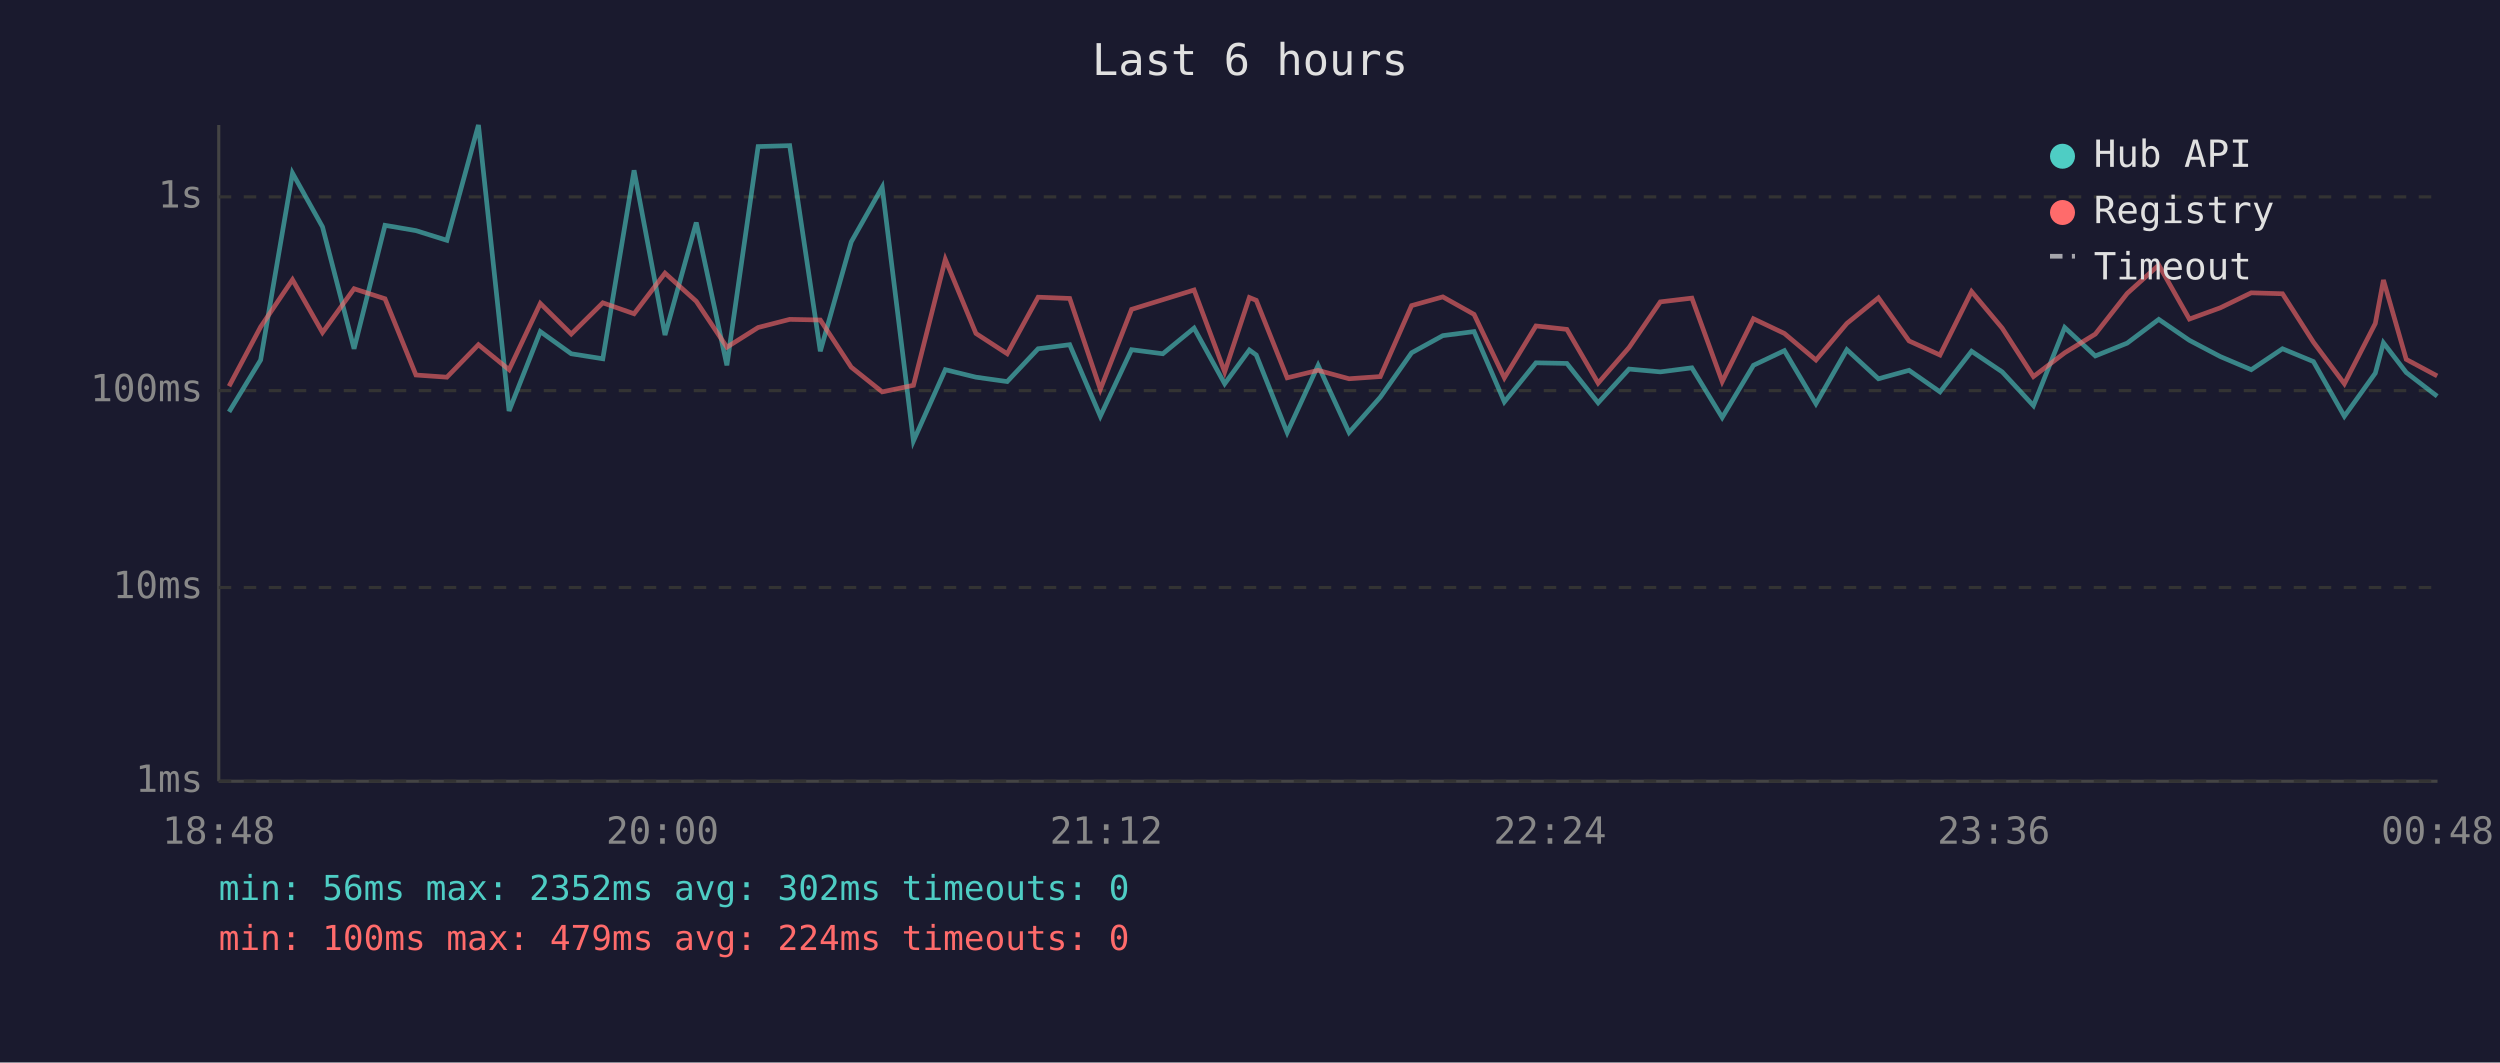
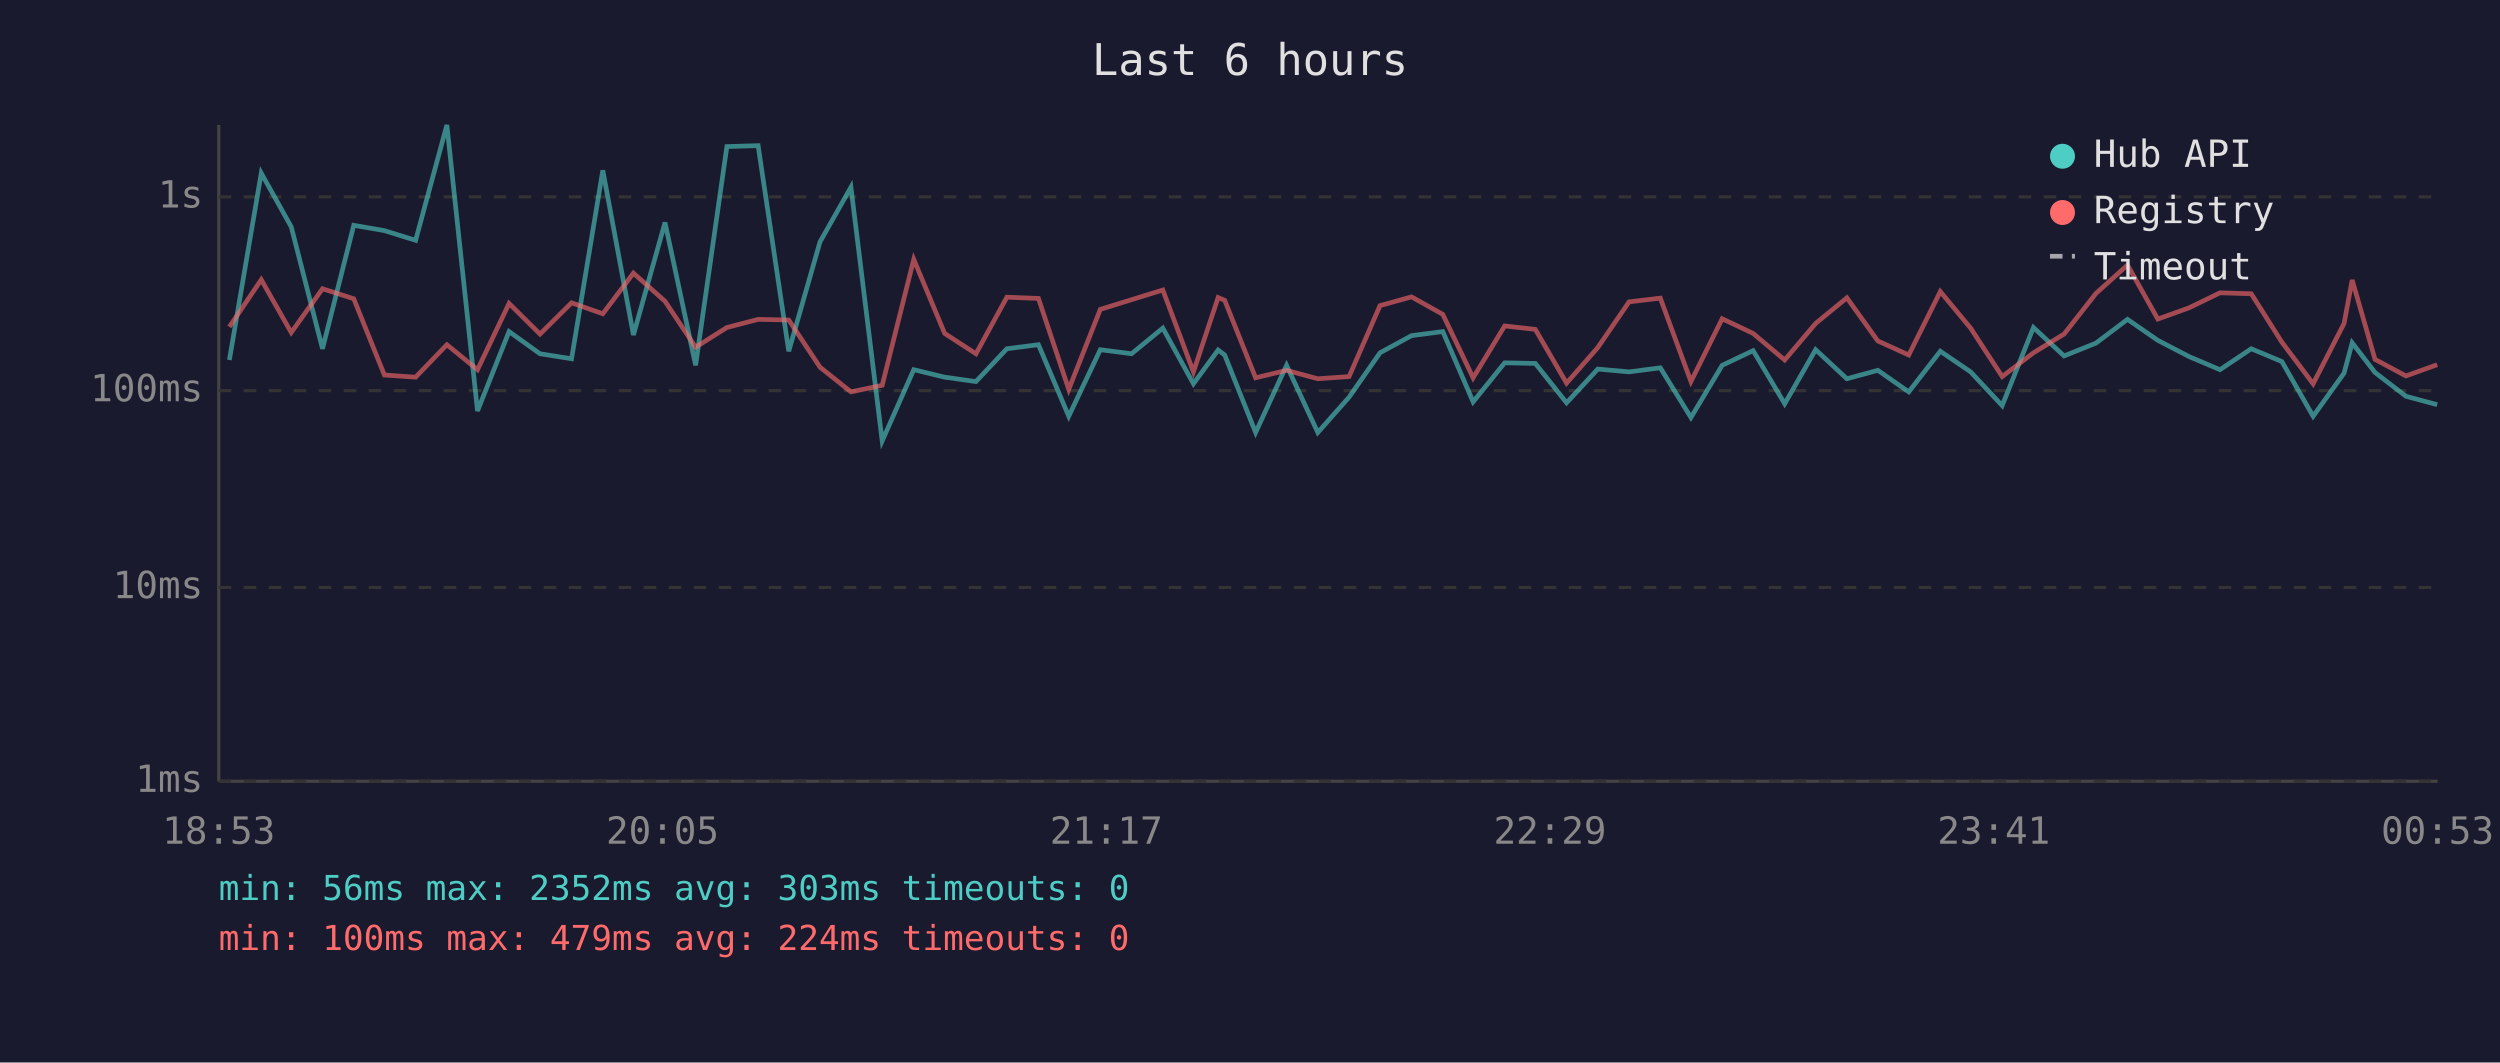
<svg xmlns="http://www.w3.org/2000/svg" viewBox="0 0 800 340" font-family="monospace" font-size="12">
  <rect width="800" height="340" fill="#1a1a2e" />
  <text x="400" y="24" fill="#e0e0e0" font-size="14" text-anchor="middle">Last 6 hours</text>
  <line x1="70" y1="40" x2="70" y2="250" stroke="#444" stroke-width="1" />
  <line x1="70" y1="250" x2="780" y2="250" stroke="#444" stroke-width="1" />
  <line x1="70" y1="250" x2="780" y2="250" stroke="#333" stroke-width="1" stroke-dasharray="4" />
  <text x="65" y="250" fill="#888" text-anchor="end" dominant-baseline="middle">1ms</text>
  <line x1="70" y1="188" x2="780" y2="188" stroke="#333" stroke-width="1" stroke-dasharray="4" />
  <text x="65" y="188" fill="#888" text-anchor="end" dominant-baseline="middle">10ms</text>
  <line x1="70" y1="125" x2="780" y2="125" stroke="#333" stroke-width="1" stroke-dasharray="4" />
  <text x="65" y="125" fill="#888" text-anchor="end" dominant-baseline="middle">100ms</text>
  <line x1="70" y1="63" x2="780" y2="63" stroke="#333" stroke-width="1" stroke-dasharray="4" />
  <text x="65" y="63" fill="#888" text-anchor="end" dominant-baseline="middle">1s</text>
-   <text x="70" y="270" fill="#888" text-anchor="middle">18:48</text>
-   <text x="212" y="270" fill="#888" text-anchor="middle">20:00</text>
-   <text x="354" y="270" fill="#888" text-anchor="middle">21:12</text>
-   <text x="496" y="270" fill="#888" text-anchor="middle">22:24</text>
-   <text x="638" y="270" fill="#888" text-anchor="middle">23:36</text>
-   <text x="780" y="270" fill="#888" text-anchor="middle">00:48</text>
-   <polyline points="73.3,131.8 83.4,115.2 93.6,55.4 103.2,72.6 113.3,111.6 123.2,72.1 133.1,73.8 143.0,76.9 153.1,40.0 162.9,131.5 172.9,106.1 182.8,113.2 192.9,114.8 202.9,54.5 212.8,107.2 222.8,71.2 232.6,116.9 242.6,46.9 252.7,46.6 262.5,112.4 272.4,77.4 282.3,59.9 292.3,141.1 302.5,118.3 312.3,120.7 322.3,122.1 332.2,111.6 342.3,110.3 352.1,133.2 362.1,111.9 372.1,113.2 382.1,105.0 391.9,122.8 399.8,112.0 402.0,113.6 411.9,138.4 421.8,116.9 431.7,138.4 441.7,127.1 451.7,112.9 461.7,107.4 471.7,106.1 481.4,128.6 491.5,116.1 501.4,116.3 511.4,128.9 521.3,118.1 531.3,119.0 541.4,117.7 551.1,133.6 561.1,116.9 571.0,112.2 581.1,129.2 591.0,111.9 601.1,121.2 610.9,118.5 620.8,125.4 630.9,112.4 640.7,119.0 650.7,129.8 660.7,104.8 670.5,113.9 680.7,109.8 690.8,102.2 700.6,108.9 710.5,114.1 720.4,118.3 730.4,111.6 740.3,115.7 750.2,133.2 760.1,119.4 762.7,109.7 770.0,119.2 779.9,126.8" fill="none" stroke="#4ecdc4" stroke-width="1.5" opacity="0.6" />
-   <polyline points="73.3,123.6 83.4,104.6 93.6,89.5 103.2,106.4 113.3,92.4 123.2,95.6 133.1,120.0 143.0,120.7 153.1,110.3 162.9,118.3 172.9,97.1 182.8,106.9 192.9,96.9 202.9,100.4 212.8,87.4 222.8,96.4 232.6,111.1 242.6,104.8 252.7,102.2 262.5,102.4 272.4,117.5 282.3,125.4 292.3,123.3 302.5,83.0 312.3,106.7 322.3,113.2 332.2,95.1 342.3,95.5 352.1,124.6 362.1,99.0 372.1,95.9 382.1,92.8 391.9,119.0 399.8,95.2 402.0,96.1 411.9,120.9 421.8,118.5 431.7,121.2 441.7,120.5 451.7,97.8 461.7,95.0 471.7,100.6 481.4,120.9 491.5,104.3 501.4,105.4 511.4,122.6 521.3,111.2 531.3,96.6 541.4,95.4 551.1,122.1 561.1,102.0 571.0,106.7 581.1,115.2 591.0,103.5 601.1,95.3 610.9,109.1 620.8,113.6 630.9,93.3 640.7,105.0 650.7,120.5 660.7,112.9 670.5,106.9 680.7,93.9 690.8,84.8 700.6,102.1 710.5,98.5 720.4,93.7 730.4,94.0 740.3,109.5 750.2,122.8 760.1,103.5 762.7,89.6 770.0,115.0 779.9,120.3" fill="none" stroke="#ff6b6b" stroke-width="1.5" opacity="0.6" />
+   <text x="70" y="270" fill="#888" text-anchor="middle">18:53</text>
+   <text x="212" y="270" fill="#888" text-anchor="middle">20:05</text>
+   <text x="354" y="270" fill="#888" text-anchor="middle">21:17</text>
+   <text x="496" y="270" fill="#888" text-anchor="middle">22:29</text>
+   <text x="638" y="270" fill="#888" text-anchor="middle">23:41</text>
+   <text x="780" y="270" fill="#888" text-anchor="middle">00:53</text>
+   <polyline points="73.4,115.2 83.6,55.4 93.2,72.6 103.2,111.6 113.2,72.1 123.0,73.8 133.0,76.9 143.0,40.0 152.8,131.5 162.9,106.1 172.8,113.2 182.9,114.8 192.9,54.5 202.7,107.2 212.8,71.2 222.6,116.9 232.6,46.9 242.6,46.6 252.4,112.4 262.4,77.4 272.3,59.9 282.3,141.1 292.4,118.3 302.3,120.7 312.3,122.1 322.2,111.6 332.3,110.3 342.0,133.2 352.1,111.9 362.1,113.2 372.1,105.0 381.9,122.8 389.8,112.0 391.9,113.6 401.8,138.4 411.7,116.9 421.7,138.4 431.7,127.1 441.6,112.9 451.7,107.4 461.7,106.1 471.4,128.6 481.5,116.1 491.3,116.3 501.3,128.9 511.3,118.1 521.3,119.0 531.3,117.7 541.1,133.6 551.1,116.9 561.0,112.2 571.1,129.2 581.0,111.9 591.0,121.2 600.9,118.5 610.8,125.4 620.9,112.4 630.6,119.0 640.7,129.8 650.7,104.8 660.5,113.9 670.7,109.8 680.8,102.2 690.5,108.9 700.5,114.1 710.4,118.3 720.4,111.6 730.2,115.7 740.2,133.2 750.1,119.4 752.7,109.7 760.0,119.2 769.9,126.8 779.9,129.5" fill="none" stroke="#4ecdc4" stroke-width="1.5" opacity="0.6" />
+   <polyline points="73.4,104.6 83.6,89.5 93.2,106.4 103.2,92.4 113.2,95.6 123.0,120.0 133.0,120.7 143.0,110.3 152.8,118.3 162.9,97.1 172.8,106.9 182.9,96.9 192.9,100.4 202.7,87.4 212.8,96.4 222.6,111.1 232.6,104.8 242.6,102.2 252.4,102.4 262.4,117.5 272.3,125.4 282.3,123.3 292.4,83.0 302.3,106.7 312.3,113.2 322.2,95.1 332.3,95.5 342.0,124.6 352.1,99.0 362.1,95.9 372.1,92.8 381.9,119.0 389.8,95.2 391.9,96.1 401.8,120.9 411.7,118.5 421.7,121.2 431.7,120.5 441.6,97.8 451.7,95.0 461.7,100.6 471.4,120.9 481.5,104.3 491.3,105.4 501.3,122.6 511.3,111.2 521.3,96.6 531.3,95.4 541.1,122.1 551.1,102.0 561.0,106.7 571.1,115.2 581.0,103.5 591.0,95.3 600.9,109.1 610.8,113.6 620.9,93.3 630.6,105.0 640.7,120.5 650.7,112.9 660.5,106.9 670.7,93.9 680.8,84.8 690.5,102.1 700.5,98.5 710.4,93.7 720.4,94.0 730.2,109.5 740.2,122.8 750.1,103.5 752.7,89.6 760.0,115.0 769.9,120.3 779.9,116.7" fill="none" stroke="#ff6b6b" stroke-width="1.5" opacity="0.6" />
  <circle cx="660" cy="50" r="4" fill="#4ecdc4" />
  <text x="670" y="50" fill="#e0e0e0" dominant-baseline="middle">Hub API</text>
  <circle cx="660" cy="68" r="4" fill="#ff6b6b" />
  <text x="670" y="68" fill="#e0e0e0" dominant-baseline="middle">Registry</text>
  <line x1="656" y1="82" x2="664" y2="82" stroke="#e0e0e0" stroke-width="1.5" stroke-dasharray="4,3" opacity="0.7" />
  <text x="670" y="86" fill="#e0e0e0" dominant-baseline="middle">Timeout</text>
-   <text x="70" y="288" fill="#4ecdc4" font-size="11">min: 56ms  max: 2352ms  avg: 302ms  timeouts: 0</text>
+   <text x="70" y="288" fill="#4ecdc4" font-size="11">min: 56ms  max: 2352ms  avg: 303ms  timeouts: 0</text>
  <text x="70" y="304" fill="#ff6b6b" font-size="11">min: 100ms  max: 479ms  avg: 224ms  timeouts: 0</text>
</svg>
